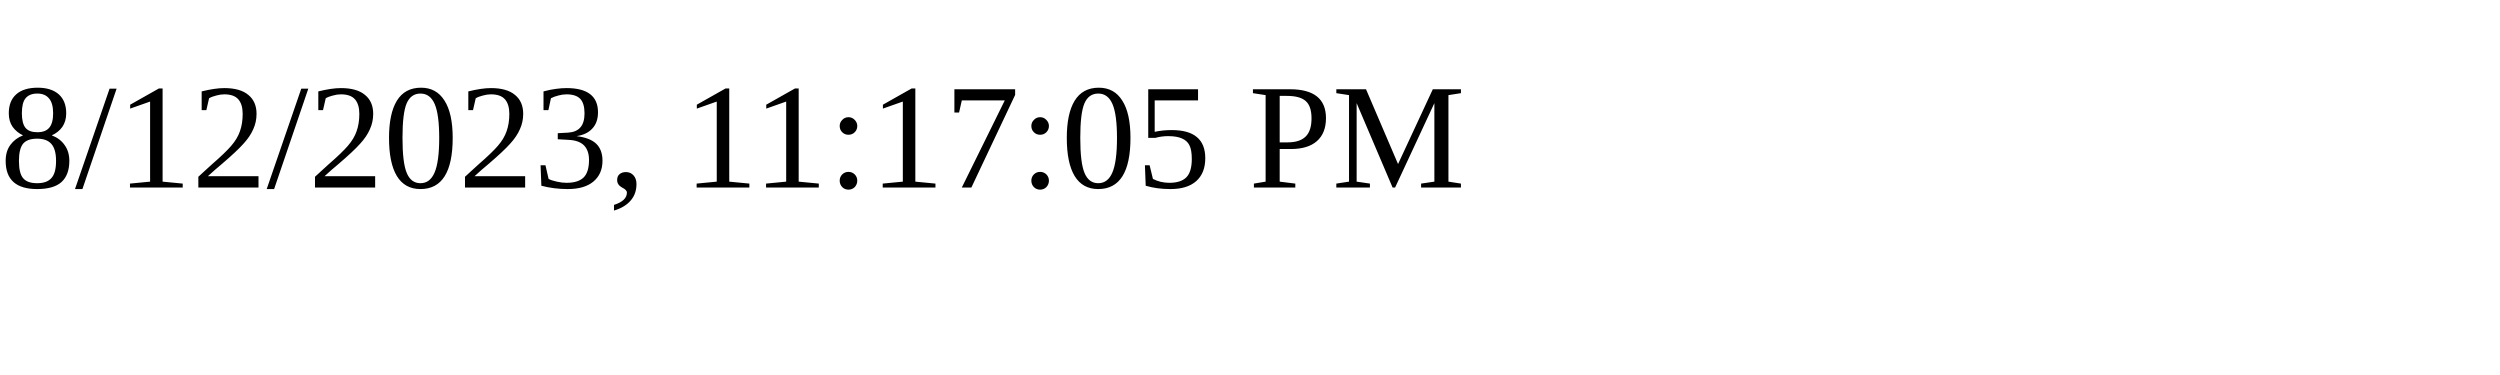
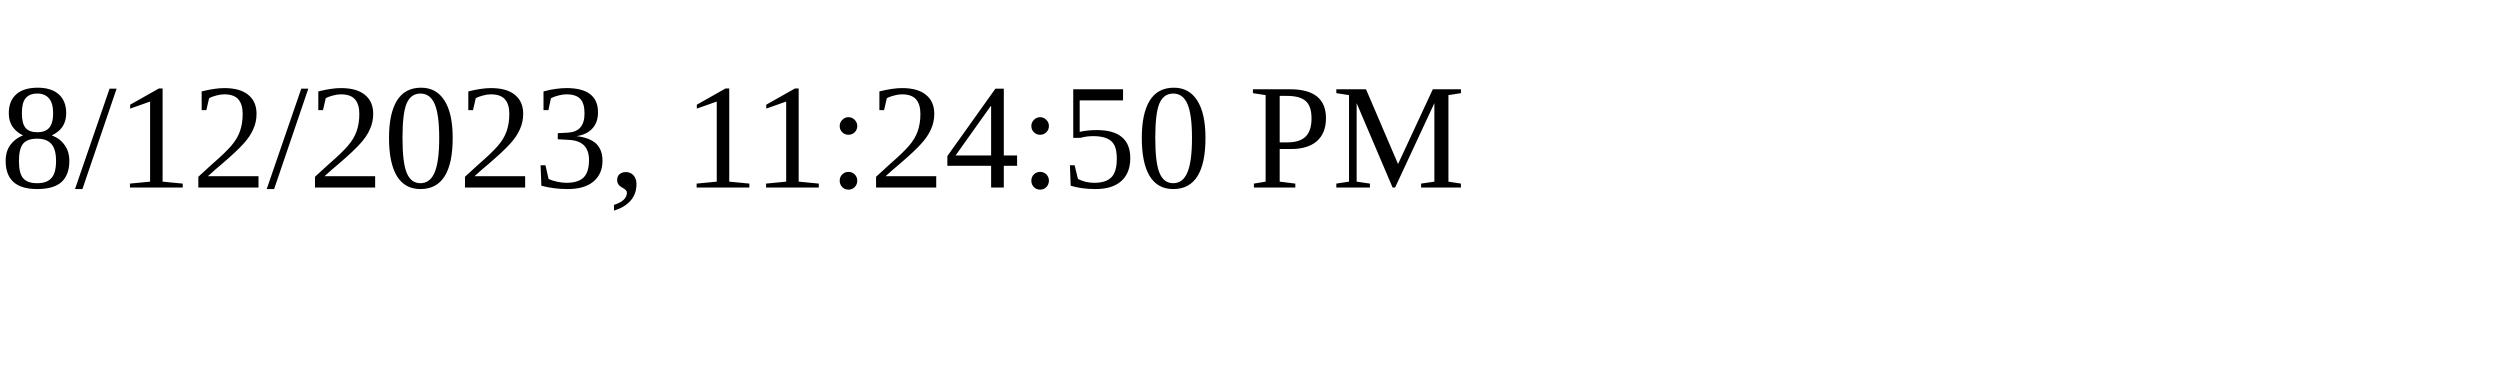
<svg xmlns="http://www.w3.org/2000/svg" height="30" width="200">
-   <text x="0" y="15">8/12/2023, 11:17:05 PM</text>
+   <text x="0" y="15">8/12/2023, 11:24:50 PM</text>
</svg>
